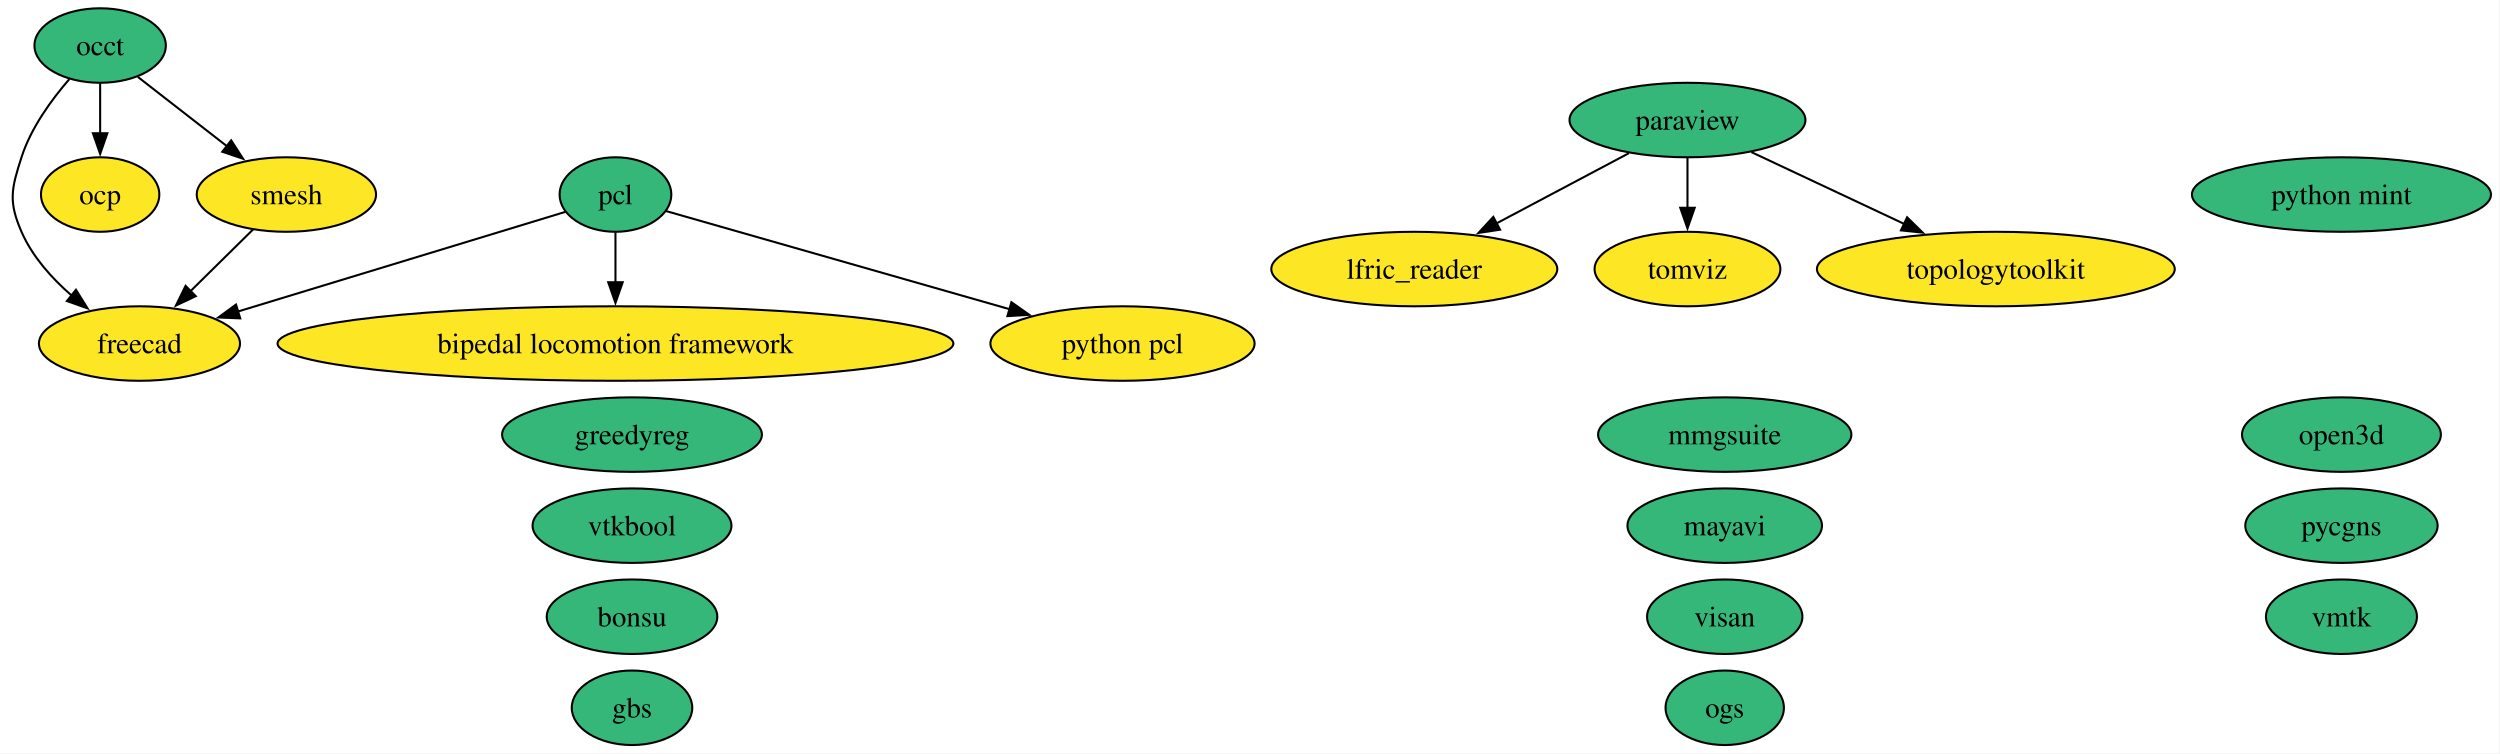
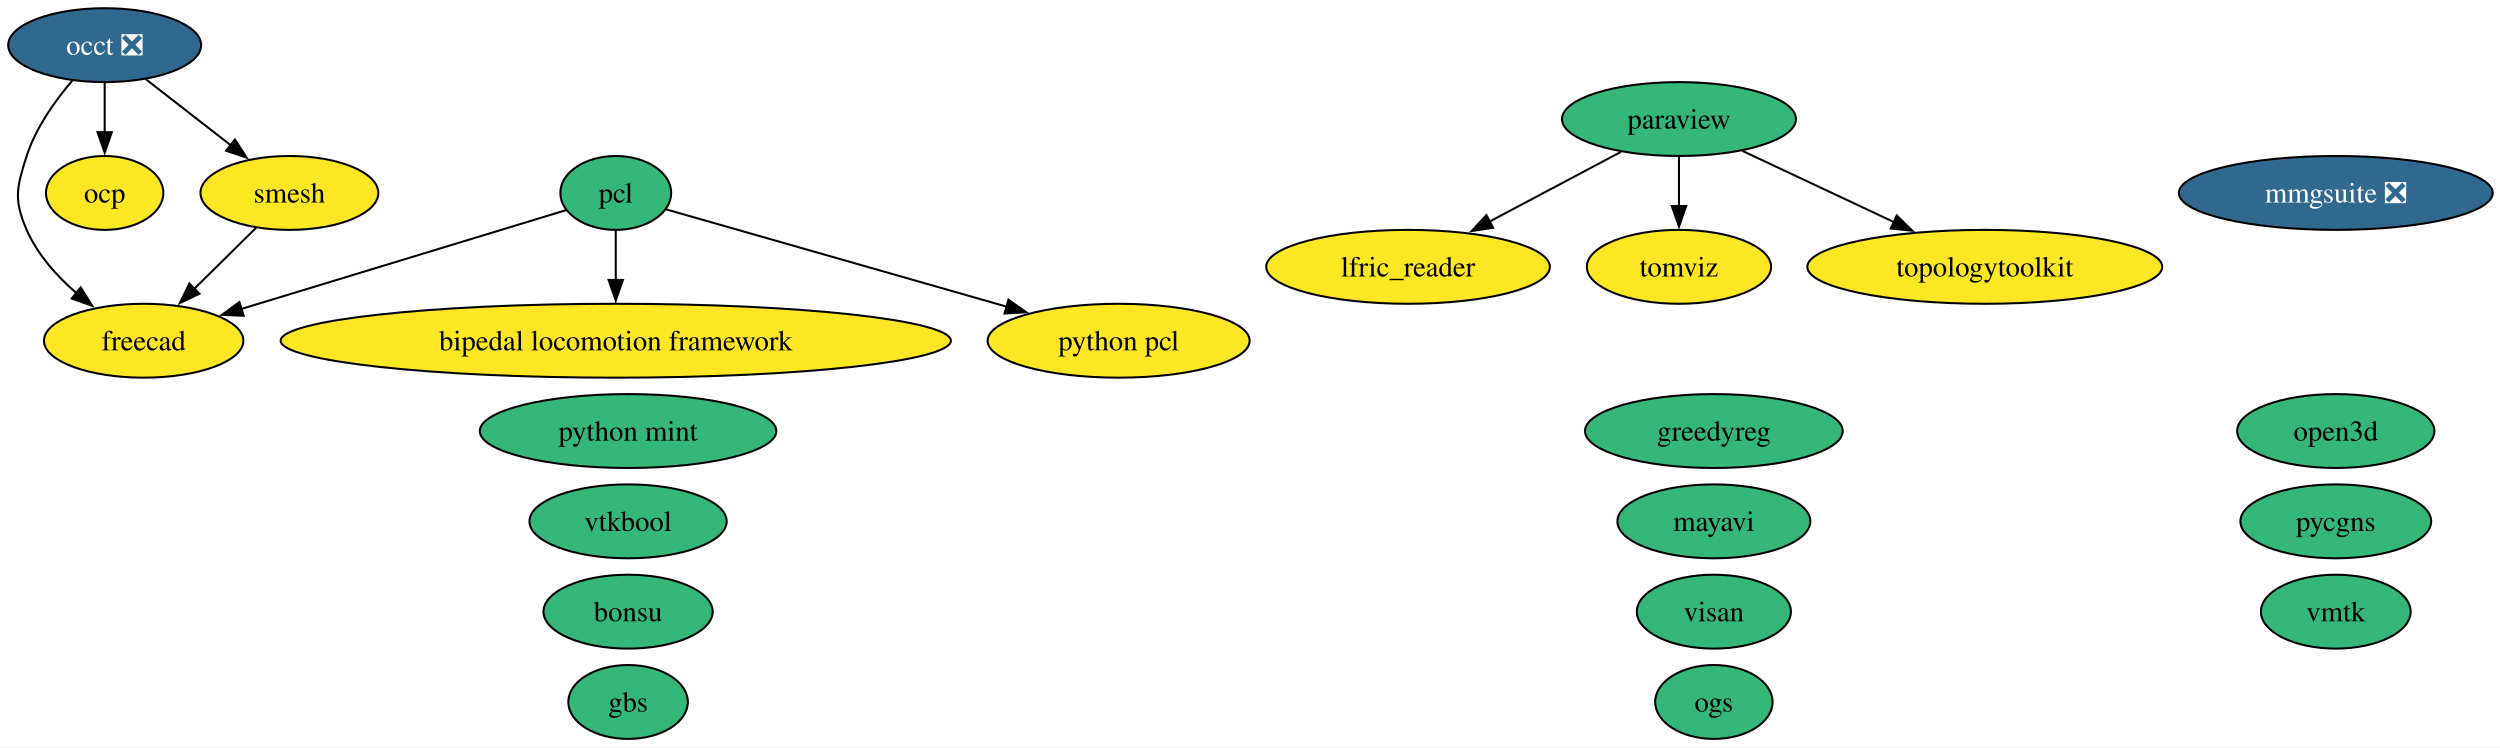
- <svg xmlns="http://www.w3.org/2000/svg" xmlns:xlink="http://www.w3.org/1999/xlink" width="1208pt" height="364pt" viewBox="0.00 0.00 1208.00 364.00">
+ <svg xmlns="http://www.w3.org/2000/svg" xmlns:xlink="http://www.w3.org/1999/xlink" width="1218pt" height="364pt" viewBox="0.00 0.00 1218.00 364.00">
  <g id="graph0" class="graph" transform="scale(1 1) rotate(0) translate(4 360)">
-     <polygon fill="white" stroke="none" points="-4,4 -4,-360 1203.64,-360 1203.64,4 -4,4" />
+     <polygon fill="white" stroke="none" points="-4,4 -4,-360 1214.46,-360 1214.46,4 -4,4" />
    <g id="node1" class="node">
      <g id="a_node1">
        <a xlink:href="https://github.com/conda-forge/bipedal-locomotion-framework-feedstock" xlink:title="bipedal locomotion framework">
-           <ellipse fill="#fde725" stroke="black" cx="293.39" cy="-194" rx="163.27" ry="18" />
-           <text xml:space="preserve" text-anchor="middle" x="293.39" y="-189.32" font-family="Times,serif" font-size="14.00">bipedal locomotion framework</text>
+           <ellipse fill="#fde725" stroke="black" cx="296" cy="-194" rx="163.27" ry="18" />
+           <text xml:space="preserve" text-anchor="middle" x="296" y="-189.32" font-family="Times,serif" font-size="14.00">bipedal locomotion framework</text>
        </a>
      </g>
    </g>
    <g id="node2" class="node">
      <g id="a_node2">
        <a xlink:href="https://github.com/conda-forge/bonsu-feedstock" xlink:title="bonsu">
-           <ellipse fill="#35b779" stroke="black" cx="301.39" cy="-62" rx="41.21" ry="18" />
-           <text xml:space="preserve" text-anchor="middle" x="301.39" y="-57.33" font-family="Times,serif" font-size="14.00">bonsu</text>
+           <ellipse fill="#35b779" stroke="black" cx="302" cy="-62" rx="41.21" ry="18" />
+           <text xml:space="preserve" text-anchor="middle" x="302" y="-57.33" font-family="Times,serif" font-size="14.00">bonsu</text>
        </a>
      </g>
    </g>
    <g id="node3" class="node">
      <g id="a_node3">
        <a xlink:href="https://github.com/conda-forge/freecad-feedstock" xlink:title="freecad">
-           <ellipse fill="#fde725" stroke="black" cx="63.39" cy="-194" rx="48.58" ry="18" />
-           <text xml:space="preserve" text-anchor="middle" x="63.39" y="-189.32" font-family="Times,serif" font-size="14.00">freecad</text>
+           <ellipse fill="#fde725" stroke="black" cx="66" cy="-194" rx="48.58" ry="18" />
+           <text xml:space="preserve" text-anchor="middle" x="66" y="-189.32" font-family="Times,serif" font-size="14.00">freecad</text>
        </a>
      </g>
    </g>
    <g id="node4" class="node">
      <g id="a_node4">
        <a xlink:href="https://github.com/conda-forge/gbs-feedstock" xlink:title="gbs">
-           <ellipse fill="#35b779" stroke="black" cx="301.39" cy="-18" rx="29.11" ry="18" />
-           <text xml:space="preserve" text-anchor="middle" x="301.39" y="-13.32" font-family="Times,serif" font-size="14.00">gbs</text>
+           <ellipse fill="#35b779" stroke="black" cx="302" cy="-18" rx="29.11" ry="18" />
+           <text xml:space="preserve" text-anchor="middle" x="302" y="-13.32" font-family="Times,serif" font-size="14.00">gbs</text>
        </a>
      </g>
    </g>
    <g id="node5" class="node">
      <g id="a_node5">
        <a xlink:href="https://github.com/conda-forge/greedyreg-feedstock" xlink:title="greedyreg">
-           <ellipse fill="#35b779" stroke="black" cx="301.39" cy="-150" rx="62.78" ry="18" />
-           <text xml:space="preserve" text-anchor="middle" x="301.39" y="-145.32" font-family="Times,serif" font-size="14.00">greedyreg</text>
+           <ellipse fill="#35b779" stroke="black" cx="831" cy="-150" rx="62.78" ry="18" />
+           <text xml:space="preserve" text-anchor="middle" x="831" y="-145.32" font-family="Times,serif" font-size="14.00">greedyreg</text>
        </a>
      </g>
    </g>
    <g id="node6" class="node">
      <g id="a_node6">
        <a xlink:href="https://github.com/conda-forge/lfric_reader-feedstock" xlink:title="lfric_reader">
-           <ellipse fill="#fde725" stroke="black" cx="679.39" cy="-230" rx="69.1" ry="18" />
-           <text xml:space="preserve" text-anchor="middle" x="679.39" y="-225.32" font-family="Times,serif" font-size="14.00">lfric_reader</text>
+           <ellipse fill="#fde725" stroke="black" cx="682" cy="-230" rx="69.1" ry="18" />
+           <text xml:space="preserve" text-anchor="middle" x="682" y="-225.32" font-family="Times,serif" font-size="14.00">lfric_reader</text>
        </a>
      </g>
    </g>
    <g id="node7" class="node">
      <g id="a_node7">
        <a xlink:href="https://github.com/conda-forge/mayavi-feedstock" xlink:title="mayavi">
-           <ellipse fill="#35b779" stroke="black" cx="829.39" cy="-106" rx="47" ry="18" />
-           <text xml:space="preserve" text-anchor="middle" x="829.39" y="-101.33" font-family="Times,serif" font-size="14.00">mayavi</text>
+           <ellipse fill="#35b779" stroke="black" cx="831" cy="-106" rx="47" ry="18" />
+           <text xml:space="preserve" text-anchor="middle" x="831" y="-101.33" font-family="Times,serif" font-size="14.00">mayavi</text>
        </a>
      </g>
    </g>
    <g id="node8" class="node">
      <g id="a_node8">
-         <a xlink:href="https://github.com/conda-forge/mmgsuite-feedstock" xlink:title="mmgsuite">
-           <ellipse fill="#35b779" stroke="black" cx="829.39" cy="-150" rx="61.2" ry="18" />
-           <text xml:space="preserve" text-anchor="middle" x="829.39" y="-145.32" font-family="Times,serif" font-size="14.00">mmgsuite</text>
+         <a xlink:href="https://github.com/conda-forge/mmgsuite-feedstock/pull/30" xlink:title="mmgsuite ❎">
+           <ellipse fill="#31688e" stroke="black" cx="1134" cy="-266" rx="76.46" ry="18" />
+           <text xml:space="preserve" text-anchor="middle" x="1134" y="-261.32" font-family="Times,serif" font-size="14.00" fill="white">mmgsuite ❎</text>
        </a>
      </g>
    </g>
    <g id="node9" class="node">
      <g id="a_node9">
-         <a xlink:href="https://github.com/conda-forge/occt-feedstock" xlink:title="occt">
-           <ellipse fill="#35b779" stroke="black" cx="44.39" cy="-338" rx="31.74" ry="18" />
-           <text xml:space="preserve" text-anchor="middle" x="44.39" y="-333.32" font-family="Times,serif" font-size="14.00">occt</text>
+         <a xlink:href="https://github.com/conda-forge/occt-feedstock/pull/150" xlink:title="occt ❎">
+           <ellipse fill="#31688e" stroke="black" cx="47" cy="-338" rx="47" ry="18" />
+           <text xml:space="preserve" text-anchor="middle" x="47" y="-333.32" font-family="Times,serif" font-size="14.00" fill="white">occt ❎</text>
        </a>
      </g>
    </g>
    <g id="edge1" class="edge">
-       <path fill="none" stroke="black" d="M29.5,-321.76C20.92,-311.87 10.96,-298.23 6.39,-284 1.49,-268.77 0,-262.67 6.39,-248 11.6,-236.05 20.97,-225.58 30.64,-217.17" />
-       <polygon fill="black" stroke="black" points="32.71,-219.99 38.3,-211 28.32,-214.54 32.71,-219.99" />
+       <path fill="none" stroke="black" d="M31.33,-320.85C22.93,-311.05 13.43,-297.8 9,-284 4.1,-268.77 2.61,-262.67 9,-248 14.21,-236.05 23.58,-225.58 33.25,-217.17" />
+       <polygon fill="black" stroke="black" points="35.32,-219.99 40.91,-211 30.93,-214.54 35.32,-219.99" />
    </g>
    <g id="node10" class="node">
      <g id="a_node10">
        <a xlink:href="https://github.com/conda-forge/ocp-feedstock" xlink:title="ocp">
-           <ellipse fill="#fde725" stroke="black" cx="44.39" cy="-266" rx="28.59" ry="18" />
-           <text xml:space="preserve" text-anchor="middle" x="44.39" y="-261.32" font-family="Times,serif" font-size="14.00">ocp</text>
+           <ellipse fill="#fde725" stroke="black" cx="47" cy="-266" rx="28.59" ry="18" />
+           <text xml:space="preserve" text-anchor="middle" x="47" y="-261.32" font-family="Times,serif" font-size="14.00">ocp</text>
        </a>
      </g>
    </g>
    <g id="edge2" class="edge">
-       <path fill="none" stroke="black" d="M44.39,-319.7C44.39,-312.41 44.39,-303.73 44.39,-295.54" />
-       <polygon fill="black" stroke="black" points="47.89,-295.62 44.39,-285.62 40.89,-295.62 47.89,-295.62" />
+       <path fill="none" stroke="black" d="M47,-319.7C47,-312.41 47,-303.73 47,-295.54" />
+       <polygon fill="black" stroke="black" points="50.5,-295.62 47,-285.62 43.5,-295.62 50.5,-295.62" />
    </g>
    <g id="node18" class="node">
      <g id="a_node18">
        <a xlink:href="https://github.com/conda-forge/smesh-feedstock" xlink:title="smesh">
-           <ellipse fill="#fde725" stroke="black" cx="134.39" cy="-266" rx="43.32" ry="18" />
-           <text xml:space="preserve" text-anchor="middle" x="134.39" y="-261.32" font-family="Times,serif" font-size="14.00">smesh</text>
+           <ellipse fill="#fde725" stroke="black" cx="137" cy="-266" rx="43.32" ry="18" />
+           <text xml:space="preserve" text-anchor="middle" x="137" y="-261.32" font-family="Times,serif" font-size="14.00">smesh</text>
        </a>
      </g>
    </g>
    <g id="edge3" class="edge">
-       <path fill="none" stroke="black" d="M62.6,-322.83C74.99,-313.2 91.64,-300.25 105.78,-289.25" />
-       <polygon fill="black" stroke="black" points="107.7,-292.19 113.45,-283.29 103.41,-286.67 107.7,-292.19" />
+       <path fill="none" stroke="black" d="M66.97,-321.46C79.18,-311.97 94.98,-299.68 108.48,-289.18" />
+       <polygon fill="black" stroke="black" points="110.45,-292.08 116.2,-283.18 106.15,-286.56 110.45,-292.08" />
    </g>
    <g id="node11" class="node">
      <g id="a_node11">
        <a xlink:href="https://github.com/conda-forge/ogs-feedstock" xlink:title="ogs">
-           <ellipse fill="#35b779" stroke="black" cx="829.39" cy="-18" rx="28.59" ry="18" />
-           <text xml:space="preserve" text-anchor="middle" x="829.39" y="-13.32" font-family="Times,serif" font-size="14.00">ogs</text>
+           <ellipse fill="#35b779" stroke="black" cx="831" cy="-18" rx="28.59" ry="18" />
+           <text xml:space="preserve" text-anchor="middle" x="831" y="-13.32" font-family="Times,serif" font-size="14.00">ogs</text>
        </a>
      </g>
    </g>
    <g id="node12" class="node">
      <g id="a_node12">
        <a xlink:href="https://github.com/conda-forge/open3d-feedstock" xlink:title="open3d">
-           <ellipse fill="#35b779" stroke="black" cx="1127.39" cy="-150" rx="48.05" ry="18" />
-           <text xml:space="preserve" text-anchor="middle" x="1127.39" y="-145.32" font-family="Times,serif" font-size="14.00">open3d</text>
+           <ellipse fill="#35b779" stroke="black" cx="1134" cy="-150" rx="48.05" ry="18" />
+           <text xml:space="preserve" text-anchor="middle" x="1134" y="-145.32" font-family="Times,serif" font-size="14.00">open3d</text>
        </a>
      </g>
    </g>
    <g id="node13" class="node">
      <g id="a_node13">
        <a xlink:href="https://github.com/conda-forge/paraview-feedstock" xlink:title="paraview">
-           <ellipse fill="#35b779" stroke="black" cx="811.39" cy="-302" rx="57" ry="18" />
-           <text xml:space="preserve" text-anchor="middle" x="811.39" y="-297.32" font-family="Times,serif" font-size="14.00">paraview</text>
+           <ellipse fill="#35b779" stroke="black" cx="814" cy="-302" rx="57" ry="18" />
+           <text xml:space="preserve" text-anchor="middle" x="814" y="-297.32" font-family="Times,serif" font-size="14.00">paraview</text>
        </a>
      </g>
    </g>
    <g id="edge4" class="edge">
-       <path fill="none" stroke="black" d="M783.07,-285.98C764.41,-276.09 739.7,-262.98 719.08,-252.05" />
-       <polygon fill="black" stroke="black" points="720.85,-249.02 710.37,-247.43 717.57,-255.21 720.85,-249.02" />
+       <path fill="none" stroke="black" d="M785.68,-285.98C767.02,-276.09 742.31,-262.98 721.69,-252.05" />
+       <polygon fill="black" stroke="black" points="723.45,-249.02 712.98,-247.43 720.18,-255.21 723.45,-249.02" />
    </g>
    <g id="node19" class="node">
      <g id="a_node19">
        <a xlink:href="https://github.com/conda-forge/tomviz-feedstock" xlink:title="tomviz">
-           <ellipse fill="#fde725" stroke="black" cx="811.39" cy="-230" rx="44.89" ry="18" />
-           <text xml:space="preserve" text-anchor="middle" x="811.39" y="-225.32" font-family="Times,serif" font-size="14.00">tomviz</text>
+           <ellipse fill="#fde725" stroke="black" cx="814" cy="-230" rx="44.89" ry="18" />
+           <text xml:space="preserve" text-anchor="middle" x="814" y="-225.32" font-family="Times,serif" font-size="14.00">tomviz</text>
        </a>
      </g>
    </g>
    <g id="edge5" class="edge">
-       <path fill="none" stroke="black" d="M811.39,-283.7C811.39,-276.41 811.39,-267.73 811.39,-259.54" />
-       <polygon fill="black" stroke="black" points="814.89,-259.62 811.39,-249.62 807.89,-259.62 814.89,-259.62" />
+       <path fill="none" stroke="black" d="M814,-283.7C814,-276.41 814,-267.73 814,-259.54" />
+       <polygon fill="black" stroke="black" points="817.5,-259.62 814,-249.62 810.5,-259.62 817.5,-259.62" />
    </g>
    <g id="node20" class="node">
      <g id="a_node20">
        <a xlink:href="https://github.com/conda-forge/topologytoolkit-feedstock" xlink:title="topologytoolkit">
-           <ellipse fill="#fde725" stroke="black" cx="960.39" cy="-230" rx="86.46" ry="18" />
-           <text xml:space="preserve" text-anchor="middle" x="960.39" y="-225.32" font-family="Times,serif" font-size="14.00">topologytoolkit</text>
+           <ellipse fill="#fde725" stroke="black" cx="963" cy="-230" rx="86.46" ry="18" />
+           <text xml:space="preserve" text-anchor="middle" x="963" y="-225.32" font-family="Times,serif" font-size="14.00">topologytoolkit</text>
        </a>
      </g>
    </g>
    <g id="edge6" class="edge">
-       <path fill="none" stroke="black" d="M842.26,-286.5C863.65,-276.45 892.44,-262.92 916.24,-251.74" />
-       <polygon fill="black" stroke="black" points="917.51,-255.01 925.07,-247.59 914.53,-248.68 917.51,-255.01" />
+       <path fill="none" stroke="black" d="M844.87,-286.5C866.26,-276.45 895.05,-262.92 918.85,-251.74" />
+       <polygon fill="black" stroke="black" points="920.12,-255.01 927.68,-247.59 917.14,-248.68 920.12,-255.01" />
    </g>
    <g id="node14" class="node">
      <g id="a_node14">
        <a xlink:href="https://github.com/conda-forge/pcl-feedstock" xlink:title="pcl">
-           <ellipse fill="#35b779" stroke="black" cx="293.39" cy="-266" rx="27" ry="18" />
-           <text xml:space="preserve" text-anchor="middle" x="293.39" y="-261.32" font-family="Times,serif" font-size="14.00">pcl</text>
+           <ellipse fill="#35b779" stroke="black" cx="296" cy="-266" rx="27" ry="18" />
+           <text xml:space="preserve" text-anchor="middle" x="296" y="-261.32" font-family="Times,serif" font-size="14.00">pcl</text>
        </a>
      </g>
    </g>
    <g id="edge7" class="edge">
-       <path fill="none" stroke="black" d="M293.39,-247.7C293.39,-240.41 293.39,-231.73 293.39,-223.54" />
-       <polygon fill="black" stroke="black" points="296.89,-223.62 293.39,-213.62 289.89,-223.62 296.89,-223.62" />
+       <path fill="none" stroke="black" d="M296,-247.7C296,-240.41 296,-231.73 296,-223.54" />
+       <polygon fill="black" stroke="black" points="299.5,-223.62 296,-213.62 292.5,-223.62 299.5,-223.62" />
    </g>
    <g id="edge8" class="edge">
-       <path fill="none" stroke="black" d="M269.21,-257.64C231.76,-246.24 159.03,-224.11 110.83,-209.44" />
-       <polygon fill="black" stroke="black" points="112.08,-206.16 101.49,-206.6 110.04,-212.86 112.08,-206.16" />
+       <path fill="none" stroke="black" d="M271.82,-257.64C234.37,-246.24 161.64,-224.11 113.44,-209.44" />
+       <polygon fill="black" stroke="black" points="114.69,-206.16 104.1,-206.6 112.65,-212.86 114.69,-206.16" />
    </g>
    <g id="node17" class="node">
      <g id="a_node17">
        <a xlink:href="https://github.com/conda-forge/python-pcl-feedstock" xlink:title="python pcl">
-           <ellipse fill="#fde725" stroke="black" cx="538.39" cy="-194" rx="63.83" ry="18" />
-           <text xml:space="preserve" text-anchor="middle" x="538.39" y="-189.32" font-family="Times,serif" font-size="14.00">python pcl</text>
+           <ellipse fill="#fde725" stroke="black" cx="541" cy="-194" rx="63.83" ry="18" />
+           <text xml:space="preserve" text-anchor="middle" x="541" y="-189.32" font-family="Times,serif" font-size="14.00">python pcl</text>
        </a>
      </g>
    </g>
    <g id="edge9" class="edge">
-       <path fill="none" stroke="black" d="M317.78,-258.03C356.23,-247.05 431.9,-225.43 483.8,-210.6" />
-       <polygon fill="black" stroke="black" points="484.71,-213.98 493.36,-207.87 482.78,-207.25 484.71,-213.98" />
+       <path fill="none" stroke="black" d="M320.39,-258.03C358.84,-247.05 434.51,-225.43 486.41,-210.6" />
+       <polygon fill="black" stroke="black" points="487.31,-213.98 495.97,-207.87 485.39,-207.25 487.31,-213.98" />
    </g>
    <g id="node15" class="node">
      <g id="a_node15">
        <a xlink:href="https://github.com/conda-forge/pycgns-feedstock" xlink:title="pycgns">
-           <ellipse fill="#35b779" stroke="black" cx="1127.39" cy="-106" rx="46.47" ry="18" />
-           <text xml:space="preserve" text-anchor="middle" x="1127.39" y="-101.33" font-family="Times,serif" font-size="14.00">pycgns</text>
+           <ellipse fill="#35b779" stroke="black" cx="1134" cy="-106" rx="46.47" ry="18" />
+           <text xml:space="preserve" text-anchor="middle" x="1134" y="-101.33" font-family="Times,serif" font-size="14.00">pycgns</text>
        </a>
      </g>
    </g>
    <g id="node16" class="node">
      <g id="a_node16">
        <a xlink:href="https://github.com/conda-forge/python-mint-feedstock" xlink:title="python mint">
-           <ellipse fill="#35b779" stroke="black" cx="1127.39" cy="-266" rx="72.25" ry="18" />
-           <text xml:space="preserve" text-anchor="middle" x="1127.39" y="-261.32" font-family="Times,serif" font-size="14.00">python mint</text>
+           <ellipse fill="#35b779" stroke="black" cx="302" cy="-150" rx="72.25" ry="18" />
+           <text xml:space="preserve" text-anchor="middle" x="302" y="-145.32" font-family="Times,serif" font-size="14.00">python mint</text>
        </a>
      </g>
    </g>
    <g id="edge10" class="edge">
-       <path fill="none" stroke="black" d="M118.28,-249.12C109.33,-240.29 98.01,-229.13 87.97,-219.24" />
-       <polygon fill="black" stroke="black" points="90.59,-216.9 81.01,-212.37 85.67,-221.88 90.59,-216.9" />
+       <path fill="none" stroke="black" d="M120.89,-249.12C111.94,-240.29 100.62,-229.13 90.58,-219.24" />
+       <polygon fill="black" stroke="black" points="93.2,-216.9 83.62,-212.37 88.28,-221.88 93.2,-216.9" />
    </g>
    <g id="node21" class="node">
      <g id="a_node21">
        <a xlink:href="https://github.com/conda-forge/visan-feedstock" xlink:title="visan">
-           <ellipse fill="#35b779" stroke="black" cx="829.39" cy="-62" rx="37.53" ry="18" />
-           <text xml:space="preserve" text-anchor="middle" x="829.39" y="-57.33" font-family="Times,serif" font-size="14.00">visan</text>
+           <ellipse fill="#35b779" stroke="black" cx="831" cy="-62" rx="37.53" ry="18" />
+           <text xml:space="preserve" text-anchor="middle" x="831" y="-57.33" font-family="Times,serif" font-size="14.00">visan</text>
        </a>
      </g>
    </g>
    <g id="node22" class="node">
      <g id="a_node22">
        <a xlink:href="https://github.com/conda-forge/vmtk-feedstock" xlink:title="vmtk">
-           <ellipse fill="#35b779" stroke="black" cx="1127.39" cy="-62" rx="36.48" ry="18" />
-           <text xml:space="preserve" text-anchor="middle" x="1127.39" y="-57.33" font-family="Times,serif" font-size="14.00">vmtk</text>
+           <ellipse fill="#35b779" stroke="black" cx="1134" cy="-62" rx="36.48" ry="18" />
+           <text xml:space="preserve" text-anchor="middle" x="1134" y="-57.33" font-family="Times,serif" font-size="14.00">vmtk</text>
        </a>
      </g>
    </g>
    <g id="node23" class="node">
      <g id="a_node23">
        <a xlink:href="https://github.com/conda-forge/vtkbool-feedstock" xlink:title="vtkbool">
-           <ellipse fill="#35b779" stroke="black" cx="301.39" cy="-106" rx="48.05" ry="18" />
-           <text xml:space="preserve" text-anchor="middle" x="301.39" y="-101.33" font-family="Times,serif" font-size="14.00">vtkbool</text>
+           <ellipse fill="#35b779" stroke="black" cx="302" cy="-106" rx="48.05" ry="18" />
+           <text xml:space="preserve" text-anchor="middle" x="302" y="-101.33" font-family="Times,serif" font-size="14.00">vtkbool</text>
        </a>
      </g>
    </g>
  </g>
</svg>
